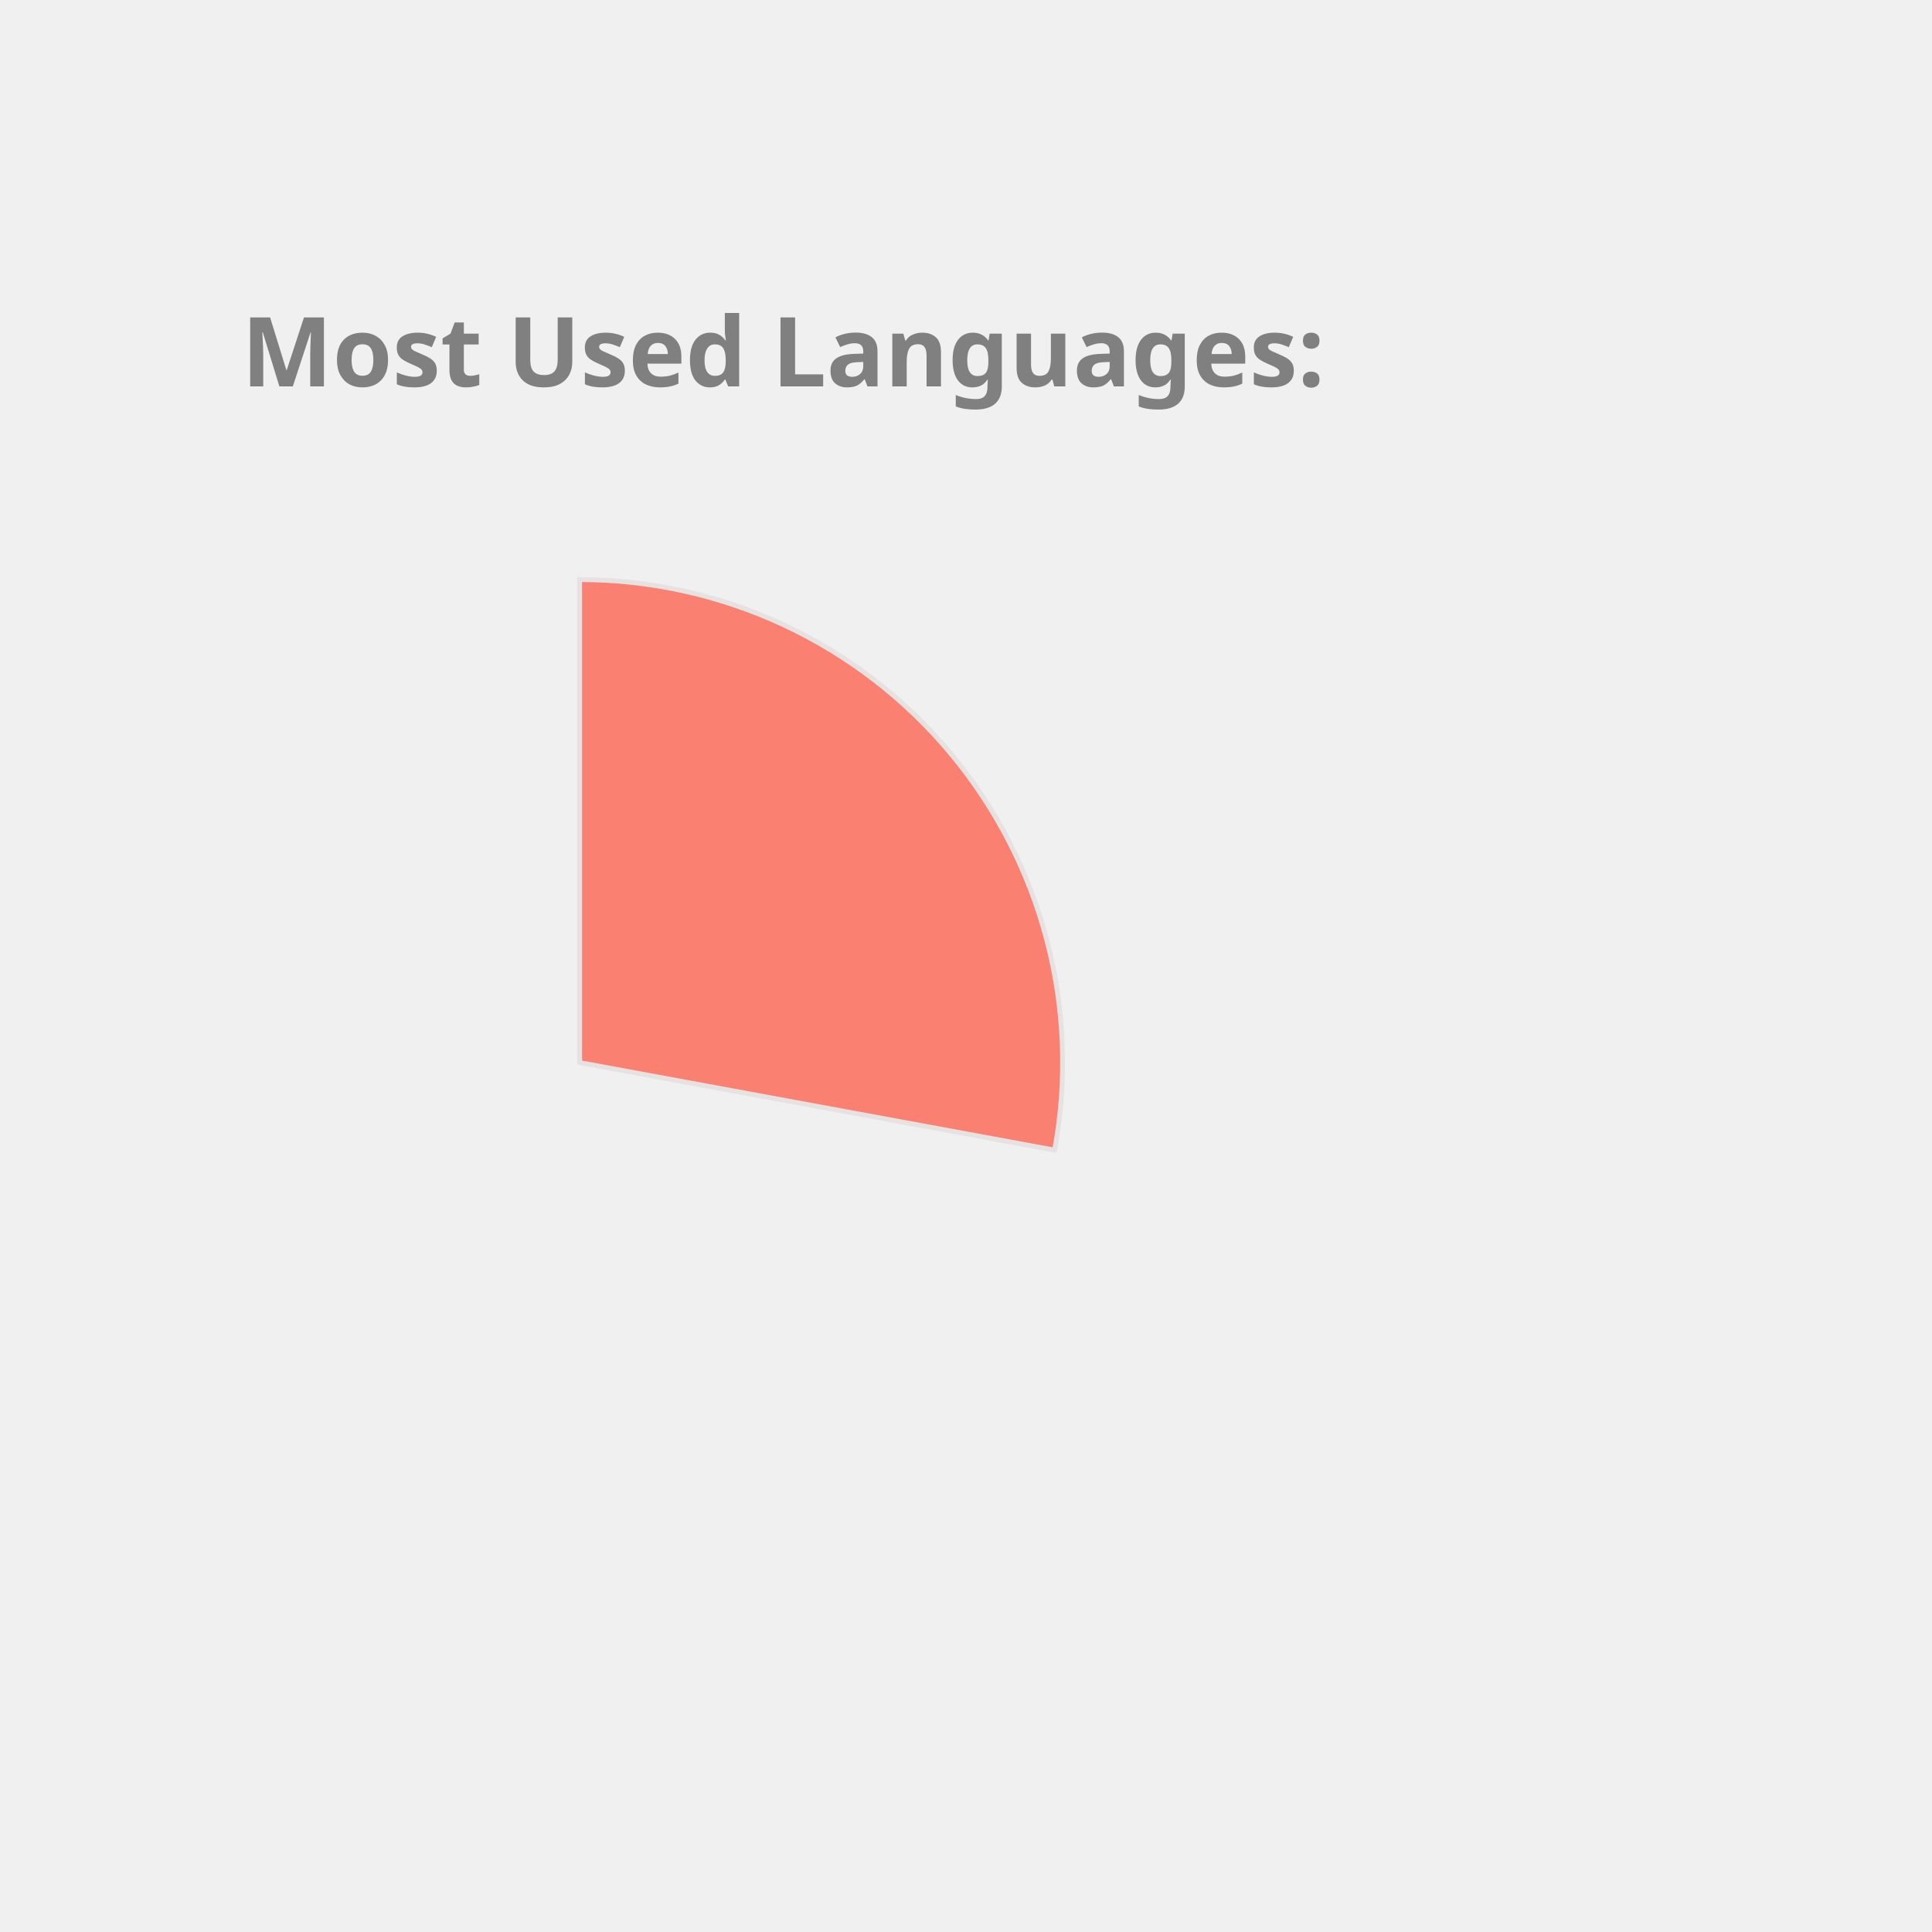
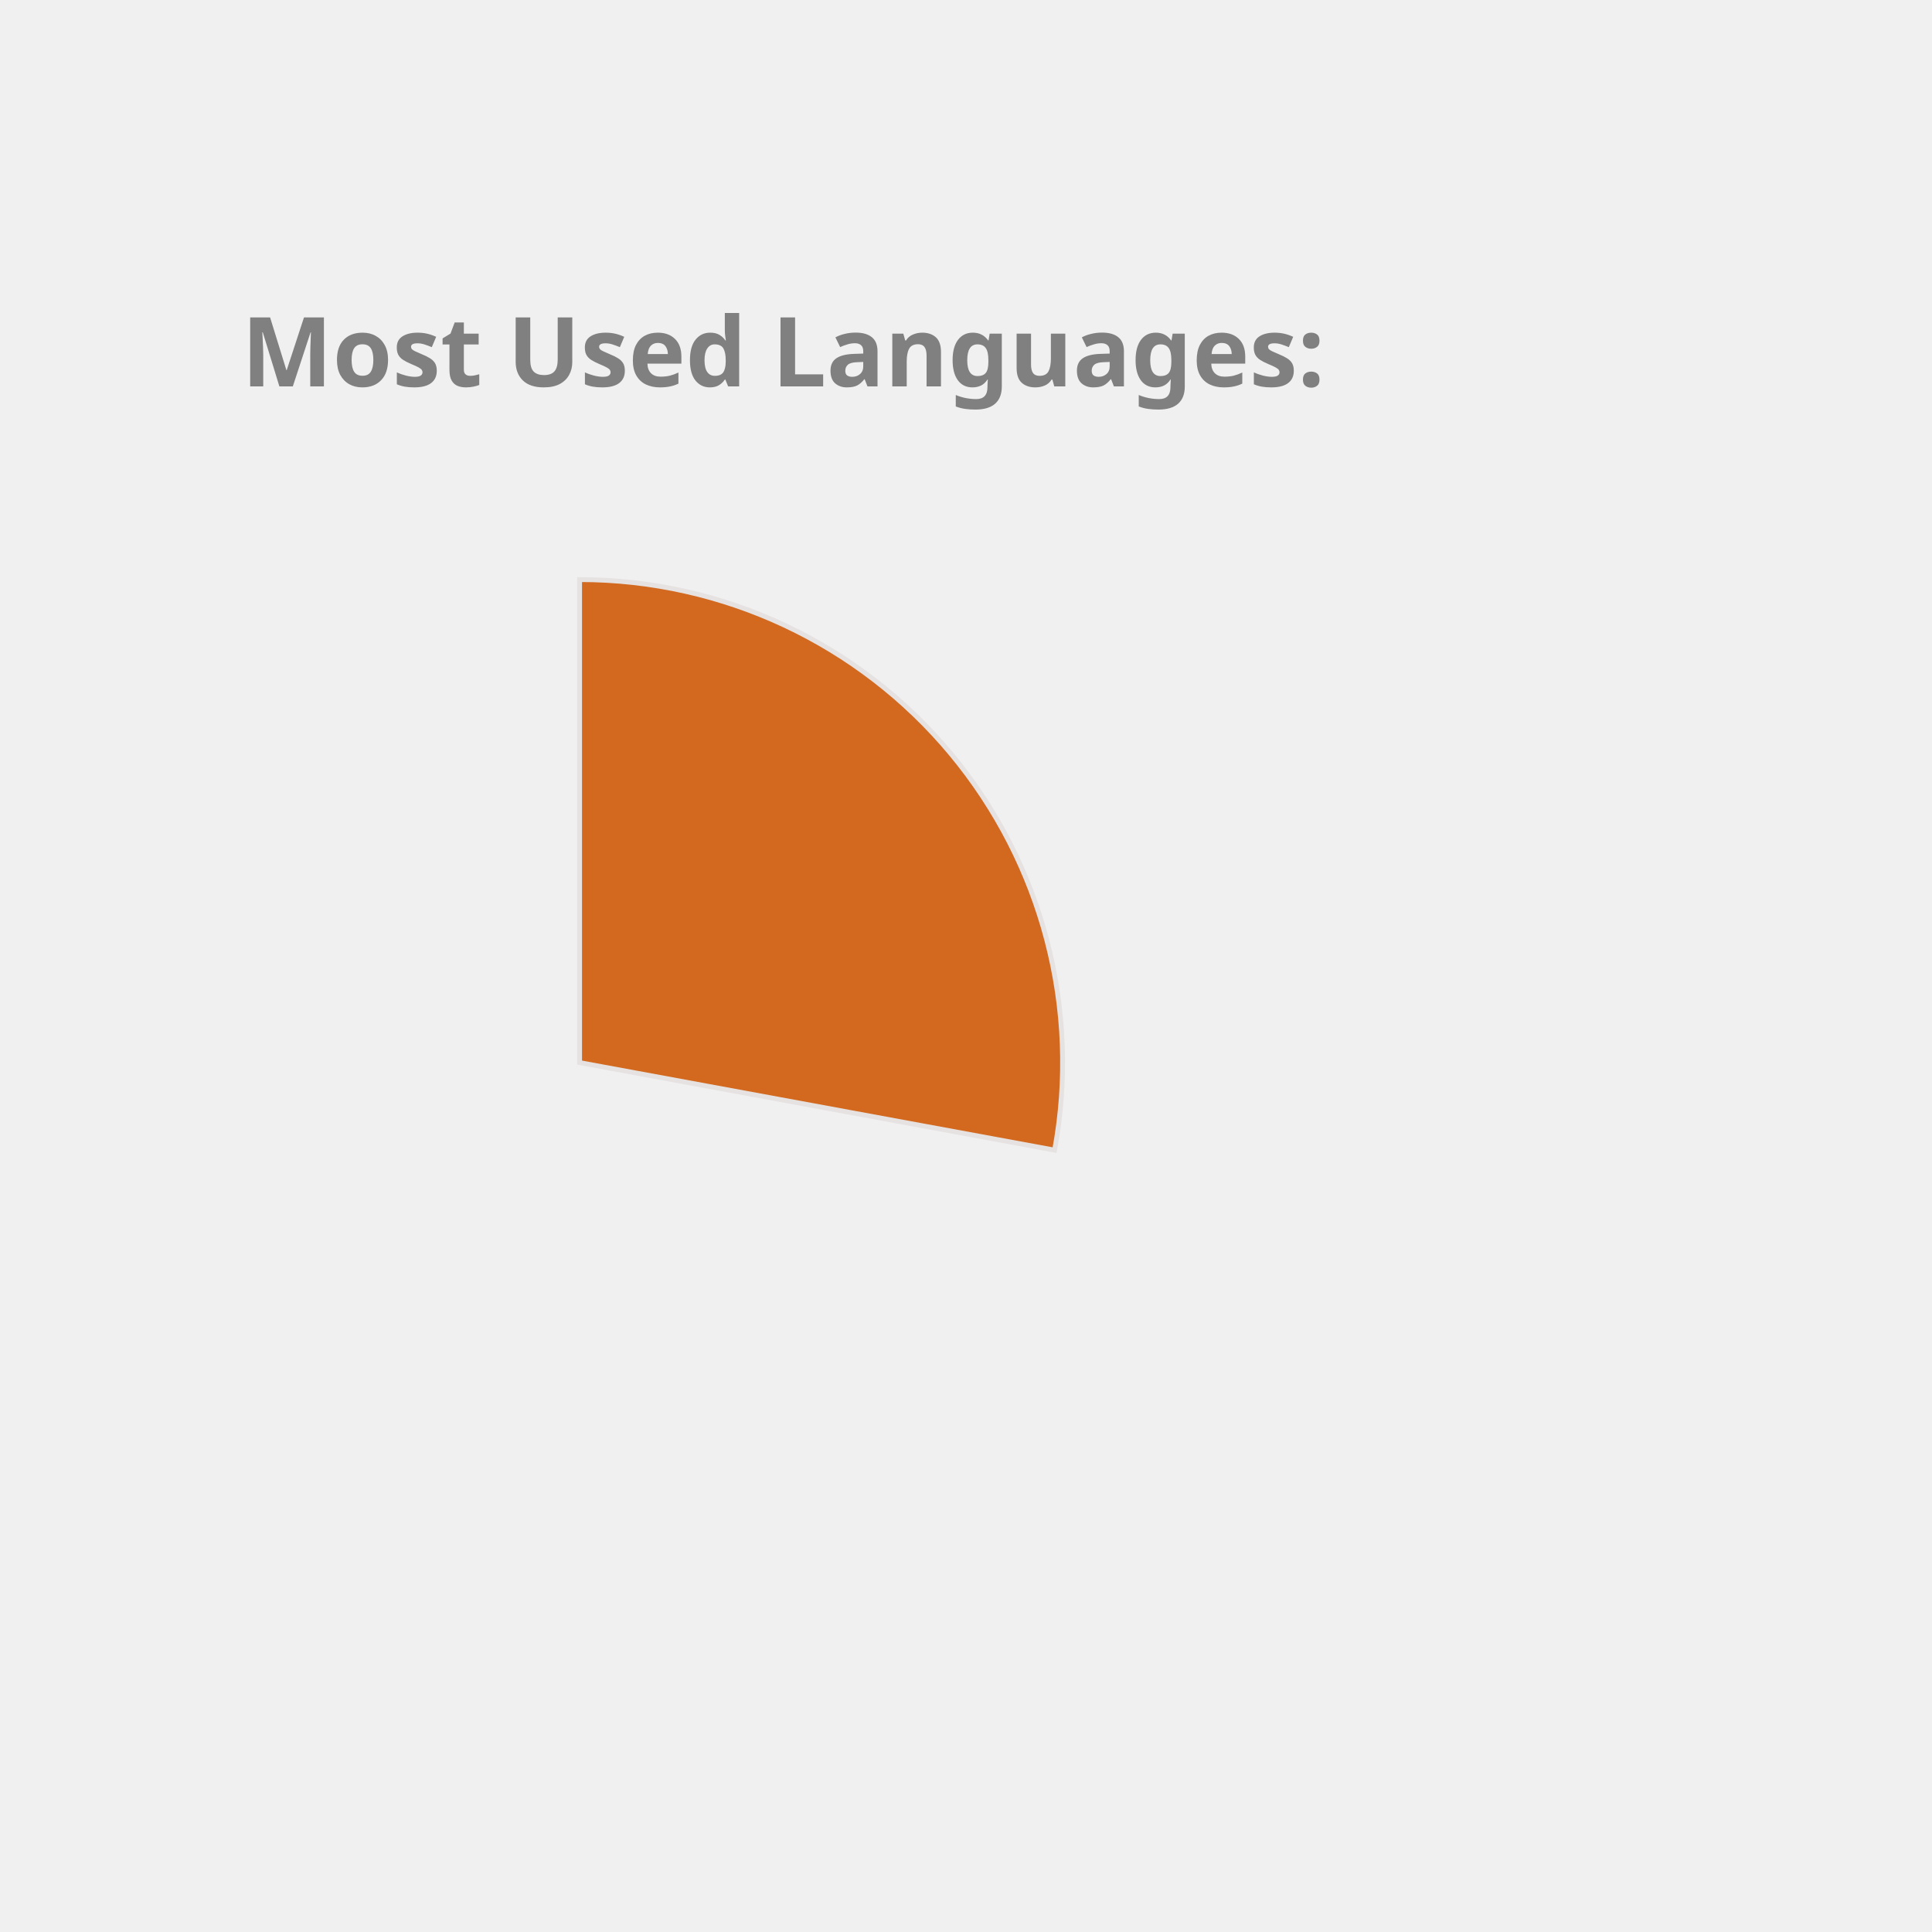
<svg xmlns="http://www.w3.org/2000/svg" height="350px" width="350px" viewBox="0 0 400 400">
  <style> 
        .label {
                font: bold 20px sans-serif;
                color: #404040;
                -webkit-text-stroke: 1px white;
        }

        path {
                stroke: #E6E2E1;
                stroke-width: 1px;
                transform: translate(60px, 100px);
        }

        .path_1 {
                animation: fadeIn 5s linear forwards;
        }

        .path_2 {
                transform: scale(0);
                animation: fadeIn 5s linear forwards 5s;
        }


        
        .path_3 {
                transform: scale(0);
                animation: fadeIn 5s linear forwards 10s;
        }


        .path_4 {
                transform: scale(0);
                animation: fadeIn 5s linear forwards 15s;
        }

        .path_5 {
                transform: scale(0);
                animation: fadeIn 5s linear forwards 20s;
        }

        .path_6 {
                transform: scale(0);
                animation: fadeIn 5s linear forwards 25s;
        }

        .path_7 {
                transform: scale(0);
                animation: fadeIn 5s linear forwards 30s;
        }

        .path_8 {
                transform: scale(0);
                animation: fadeIn 5s linear forwards 35s;
        }

        .path_9 {
                transform: scale(0);
                animation: fadeIn 5s linear forwards 40s;
        }

        .path_10 {
                transform: scale(0);
                animation: fadeIn 5s linear forwards 45s;
        }

        @keyframes fadeIn {
                0% {                        
                        transform: translate(250px, 300px) rotate(0deg) scale(0);
                        
                }
                50% {
                        transform: translate(150px, 220px) rotate(180deg) scale(0.5);
                        
                }
                
                100% {
                        transform: translate(60px, 120px) rotate(360deg) scale(1);
                        
                }
        }
        .txt_1 {
                opacity: 0;
                animation: txtShow 5s linear forwards 0s;
        }

        .txt_2 {
                opacity: 0;
                animation: txtShow 5s linear forwards 5s;
        }

        .txt_3 {
                opacity: 0;
                animation: txtShow 5s linear forwards 10s;
        }

        .txt_4 {
                opacity: 0;
                animation: txtShow 5s linear forwards 15s;
        }

        .txt_5 {
                opacity: 0;
                animation: txtShow 5s linear forwards 20s;
        }

        .txt_6 {
                opacity: 0;
                animation: txtShow 5s linear forwards 25s;
        }

        .txt_7 {
                opacity: 0;
                animation: txtShow 5s linear forwards 30s;
        }

        .txt_8 {
                opacity: 0;
                animation: txtShow 5s linear forwards 35s;
        }

        .txt_9 {
                opacity: 0;
                animation: txtShow 5s linear forwards 40s;
        }

        .txt_10 {
                opacity: 0;
                animation: txtShow 5s linear forwards 45s;
        }

        @keyframes txtShow {
                0% {                        
                        opacity: 0;
                        transform: translate(0px, 0px) scale(0);
                }
                100% {
                        opacity: 1;
                        transform: translate(0px, 0px) scale(1);
                        
                }
        }
</style>
-   <path class="path_1" d="M 60,120 L 60,20 A 100,100 0 0 1 158.345,138.121 Z" fill="Salmon" stroke="#fff" stroke-width="2" />
-   <text class="txt_1" x="260" y="150" fill="Salmon" stroke="Salmon" stroke-width="1">C++</text>
-   <path class="path_2" d="M 60,120 L 158.345,138.121 A 100,100 0 0 1 29.696,215.298 Z" fill="IndianRed" stroke="#fff" stroke-width="2" />
-   <text class="txt_2" x="260" y="170" fill="IndianRed" stroke="IndianRed" stroke-width="1">JavaScript</text>
-   <path class="path_3" d="M 60,120 L 29.696,215.298 A 100,100 0 0 1 -37.31,143.039 Z" fill="LightSeaGreen" stroke="#fff" stroke-width="2" />
-   <text class="txt_3" x="260" y="190" fill="LightSeaGreen" stroke="LightSeaGreen" stroke-width="1">Jupyter Notebook</text>
-   <path class="path_4" d="M 60,120 L -37.31,143.039 A 100,100 0 0 1 -10.711,49.289 Z" fill="RosyBrown" stroke="#fff" stroke-width="2" />
-   <text class="txt_4" x="260" y="210" fill="RosyBrown" stroke="RosyBrown" stroke-width="1">Java</text>
-   <path class="path_5" d="M 60,120 L -10.711,49.289 A 100,100 0 0 1 36.961,22.69 Z" fill="RoyalBlue" stroke="#fff" stroke-width="2" />
-   <text class="txt_5" x="260" y="230" fill="RoyalBlue" stroke="RoyalBlue" stroke-width="1">HTML</text>
-   <path class="path_6" d="M 60,120 L 36.961,22.69 A 100,100 0 0 1 56.231,20.071 Z" fill="DodgerBlue" stroke="#fff" stroke-width="2" />
-   <text class="txt_6" x="260" y="250" fill="DodgerBlue" stroke="DodgerBlue" stroke-width="1">TypeScript</text>
-   <path class="path_7" d="M 60,120 L 56.231,20.071 A 100,100 0 0 1 61.257,20.008 Z" fill="Tan" stroke="#fff" stroke-width="2" />
-   <text class="txt_7" x="260" y="270" fill="Tan" stroke="Tan" stroke-width="1">CSS</text>
+   <path class="path_1" d="M 60,120 L 60,20 A 100,100 0 0 1 158.345,138.121 Z" fill="Chocolate" stroke="#fff" stroke-width="2" />
+   <text class="txt_1" x="260" y="150" fill="Chocolate" stroke="Chocolate" stroke-width="1">C++</text>
+   <path class="path_2" d="M 60,120 L 158.345,138.121 A 100,100 0 0 1 29.696,215.298 Z" fill="MediumTurquoise" stroke="#fff" stroke-width="2" />
+   <text class="txt_2" x="260" y="170" fill="MediumTurquoise" stroke="MediumTurquoise" stroke-width="1">JavaScript</text>
+   <path class="path_3" d="M 60,120 L 29.696,215.298 A 100,100 0 0 1 -37.31,143.039 Z" fill="SteelBlue" stroke="#fff" stroke-width="2" />
+   <text class="txt_3" x="260" y="190" fill="SteelBlue" stroke="SteelBlue" stroke-width="1">Jupyter Notebook</text>
+   <path class="path_4" d="M 60,120 L -37.31,143.039 A 100,100 0 0 1 -10.711,49.289 Z" fill="MediumSlateBlue" stroke="#fff" stroke-width="2" />
+   <text class="txt_4" x="260" y="210" fill="MediumSlateBlue" stroke="MediumSlateBlue" stroke-width="1">Java</text>
+   <path class="path_5" d="M 60,120 L -10.711,49.289 A 100,100 0 0 1 36.961,22.69 Z" fill="Orange" stroke="#fff" stroke-width="2" />
+   <text class="txt_5" x="260" y="230" fill="Orange" stroke="Orange" stroke-width="1">HTML</text>
+   <path class="path_6" d="M 60,120 L 36.961,22.69 A 100,100 0 0 1 56.231,20.071 Z" fill="DarkKhaki" stroke="#fff" stroke-width="2" />
+   <text class="txt_6" x="260" y="250" fill="DarkKhaki" stroke="DarkKhaki" stroke-width="1">TypeScript</text>
+   <path class="path_7" d="M 60,120 L 56.231,20.071 A 100,100 0 0 1 61.257,20.008 Z" fill="LightSeaGreen" stroke="#fff" stroke-width="2" />
+   <text class="txt_7" x="260" y="270" fill="LightSeaGreen" stroke="LightSeaGreen" stroke-width="1">CSS</text>
  <g class="label">
    <text x="50" y="80" fill="grey">Most Used Languages:</text>
  </g>
</svg>
